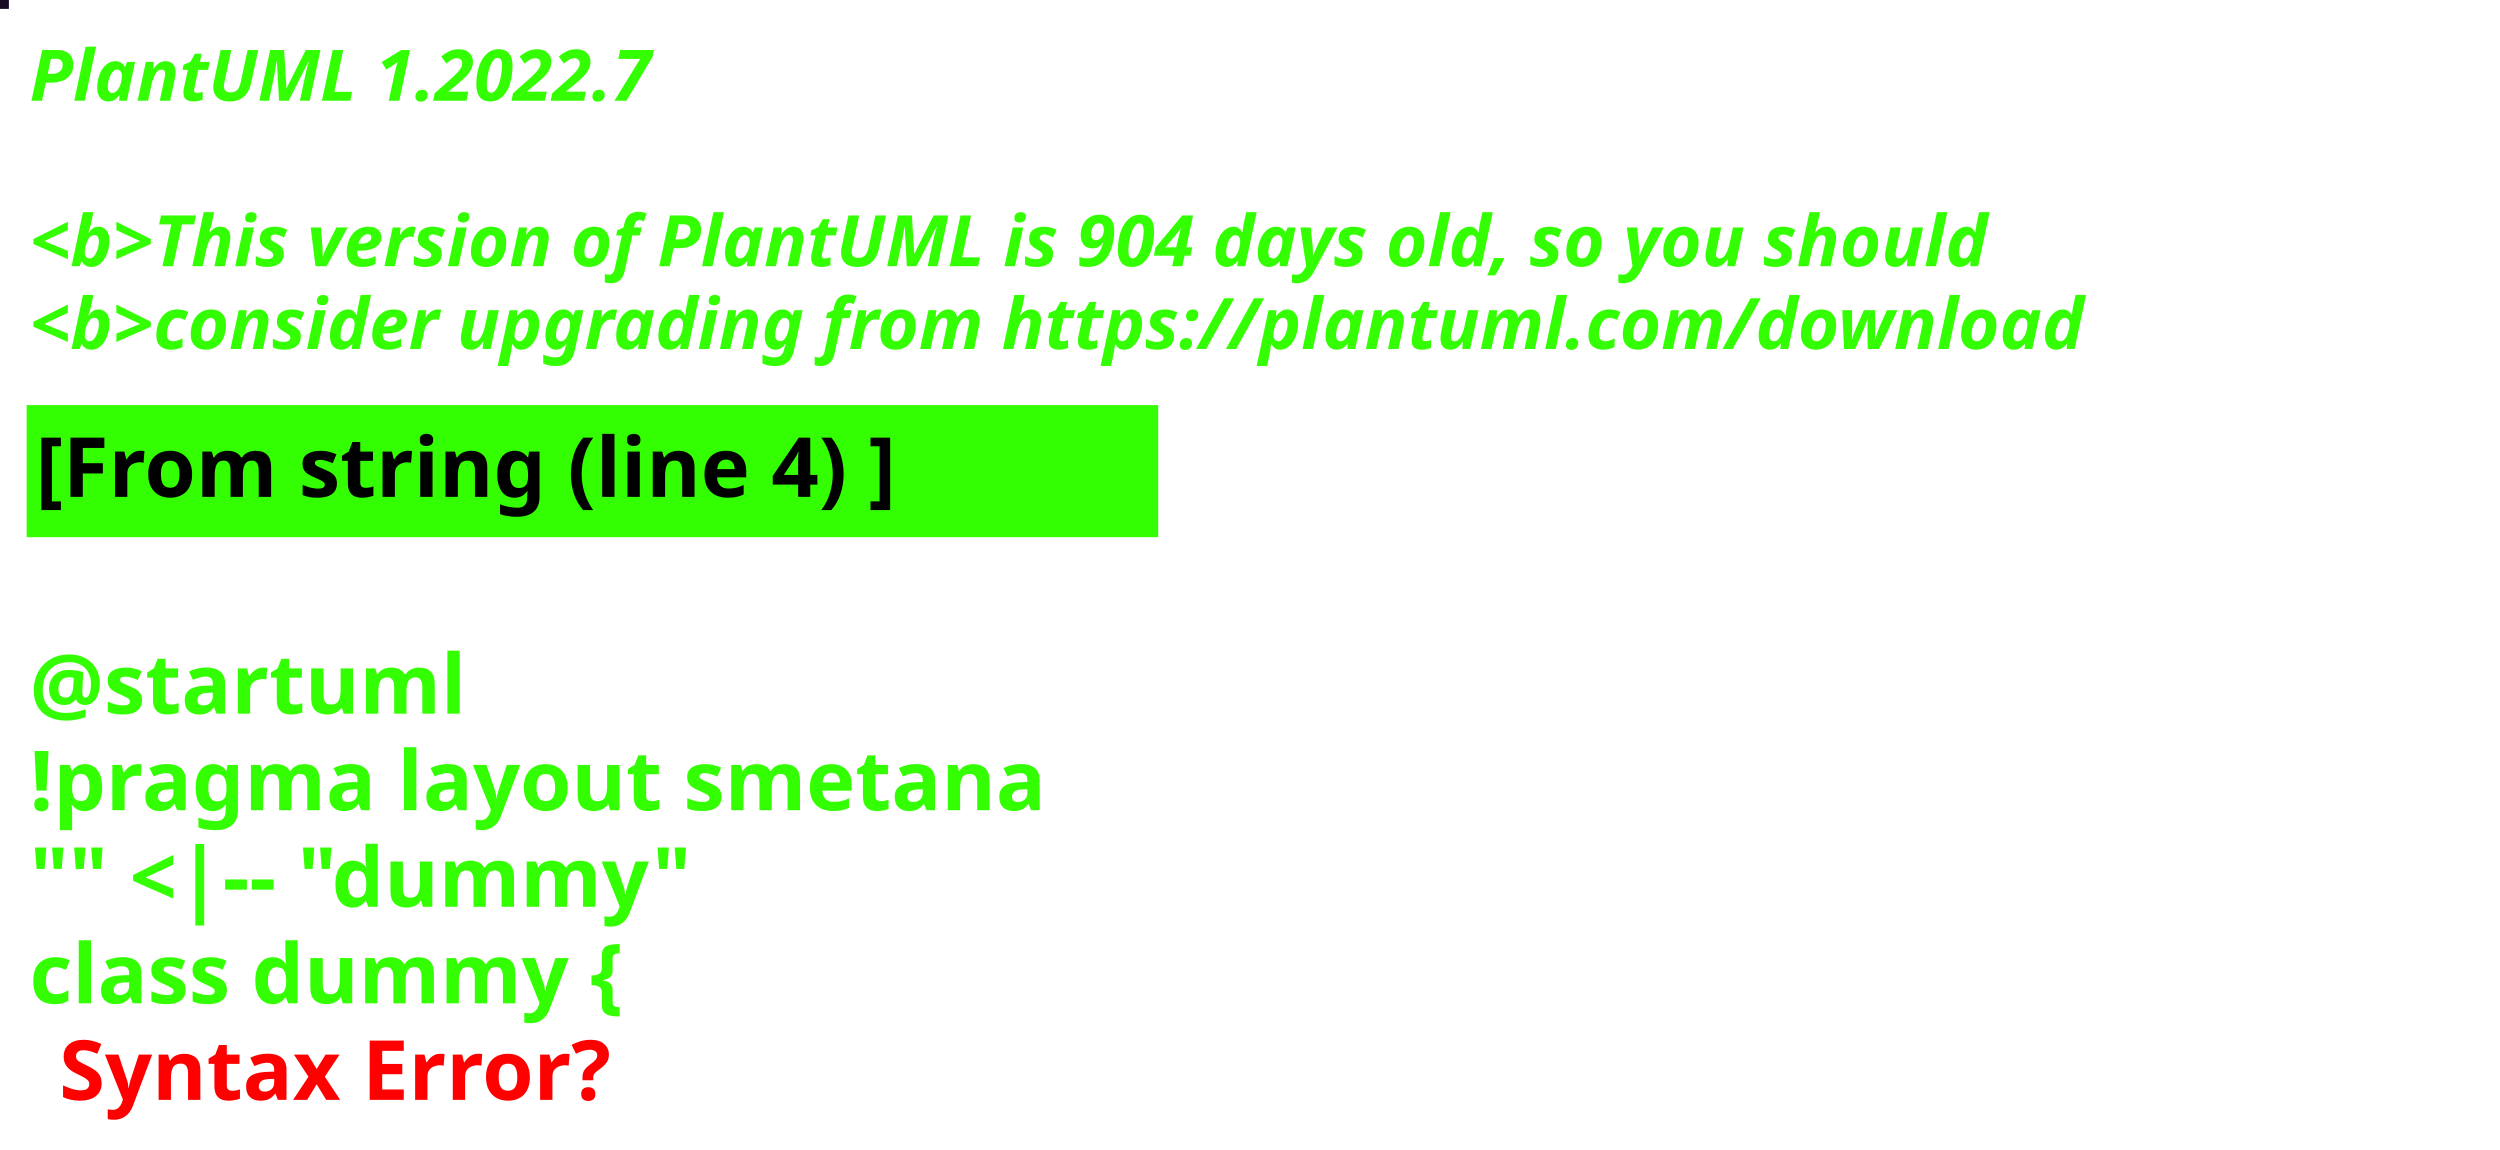
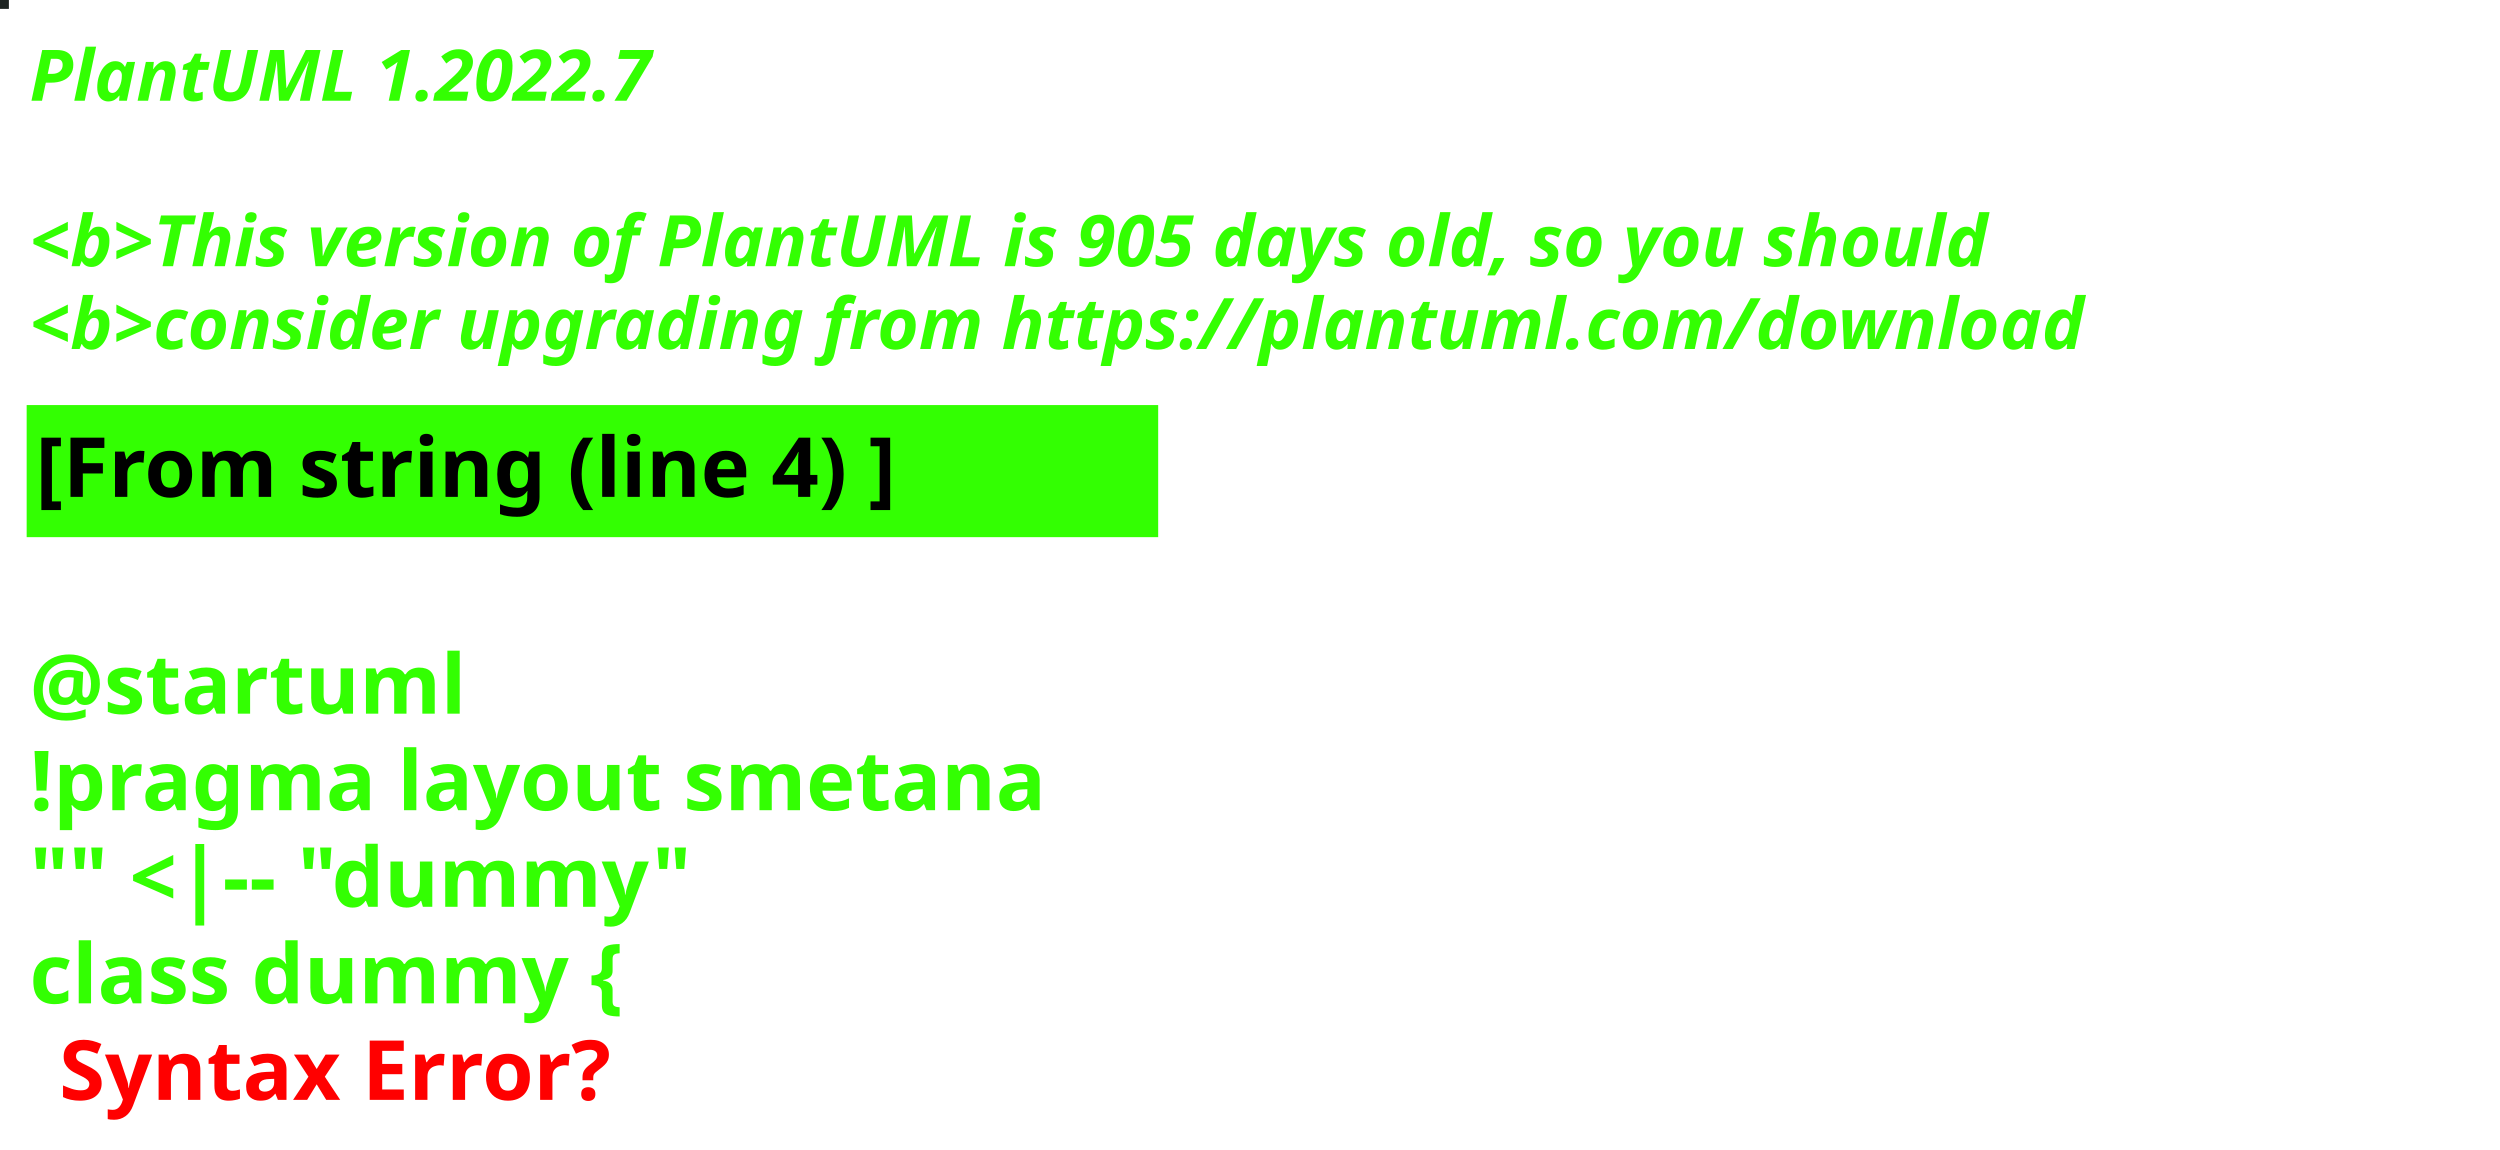
<svg xmlns="http://www.w3.org/2000/svg" contentStyleType="text/css" height="194px" preserveAspectRatio="none" style="width:422px;height:194px;background:#000000;" version="1.1" viewBox="0 0 422 194" width="422px" zoomAndPan="magnify">
  <defs />
  <g>
-     <rect fill="#180B24" height="1" style="stroke:#180B24;stroke-width:1.0;" width="1" x="0" y="0" />
+     <rect fill="#1D2321" height="1" style="stroke:#1D2321;stroke-width:1.0;" width="1" x="0" y="0" />
    <text fill="#33FF02" font-family="sans-serif" font-size="12" font-style="italic" font-weight="bold" lengthAdjust="spacing" textLength="127" x="5" y="17">PlantUML 1.2022.7</text>
    <text fill="#33FF02" font-family="sans-serif" font-size="12" font-style="italic" font-weight="bold" lengthAdjust="spacing" textLength="4" x="5" y="30.969"> </text>
-     <text fill="#33FF02" font-family="sans-serif" font-size="12" font-style="italic" font-weight="bold" lengthAdjust="spacing" textLength="399" x="5" y="44.938">&lt;b&gt;This version of PlantUML is 904 days old, so you should</text>
+     <text fill="#33FF02" font-family="sans-serif" font-size="12" font-style="italic" font-weight="bold" lengthAdjust="spacing" textLength="399" x="5" y="44.938">&lt;b&gt;This version of PlantUML is 905 days old, so you should</text>
    <text fill="#33FF02" font-family="sans-serif" font-size="12" font-style="italic" font-weight="bold" lengthAdjust="spacing" textLength="408" x="5" y="58.906">&lt;b&gt;consider upgrading from https://plantuml.com/download</text>
    <rect fill="#33FF02" height="21.297" style="stroke:#33FF02;stroke-width:1.0;" width="190" x="5" y="68.875" />
    <text fill="#000000" font-family="sans-serif" font-size="14" font-weight="bold" lengthAdjust="spacing" textLength="168" x="6" y="83.875">[From string (line 4) ]</text>
    <text fill="#33FF02" font-family="sans-serif" font-size="14" font-weight="bold" lengthAdjust="spacing" textLength="5" x="5" y="104.172"> </text>
    <text fill="#33FF02" font-family="sans-serif" font-size="14" font-weight="bold" lengthAdjust="spacing" textLength="79" x="5" y="120.469">@startuml</text>
    <text fill="#33FF02" font-family="sans-serif" font-size="14" font-weight="bold" lengthAdjust="spacing" textLength="190" x="5" y="136.766">!pragma layout smetana</text>
    <text fill="#33FF02" font-family="sans-serif" font-size="14" font-weight="bold" lengthAdjust="spacing" textLength="124" x="5" y="153.062">"" &lt;|-- "dummy"</text>
    <text fill="#33FF02" font-family="sans-serif" font-size="14" font-weight="bold" lengthAdjust="spacing" text-decoration="wavy underline" textLength="117" x="5" y="169.359">class dummy {</text>
    <text fill="#FF0000" font-family="sans-serif" font-size="14" font-weight="bold" lengthAdjust="spacing" textLength="106" x="10" y="185.656">Syntax Error?</text>
  </g>
</svg>
